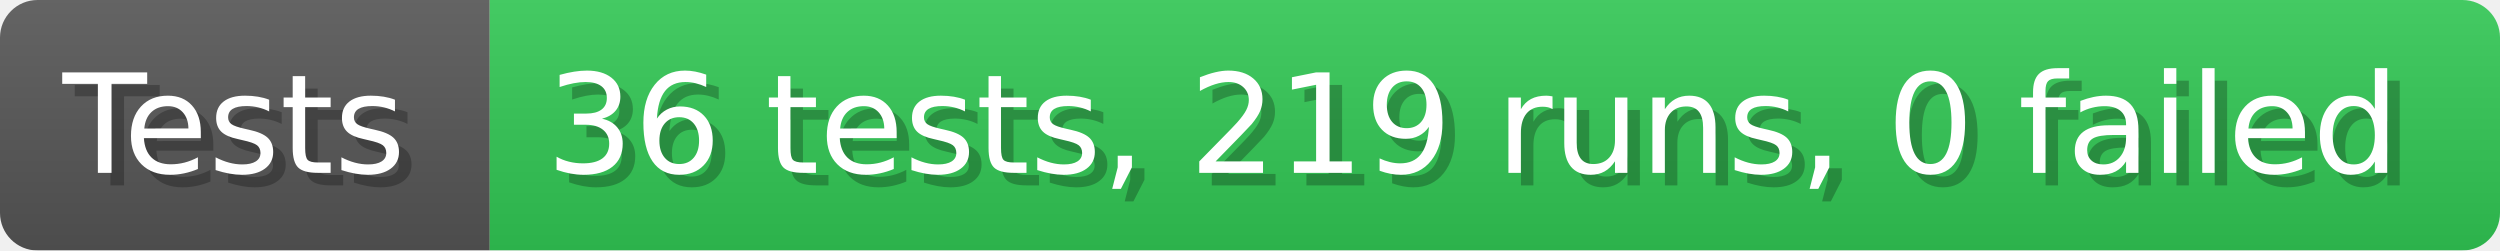
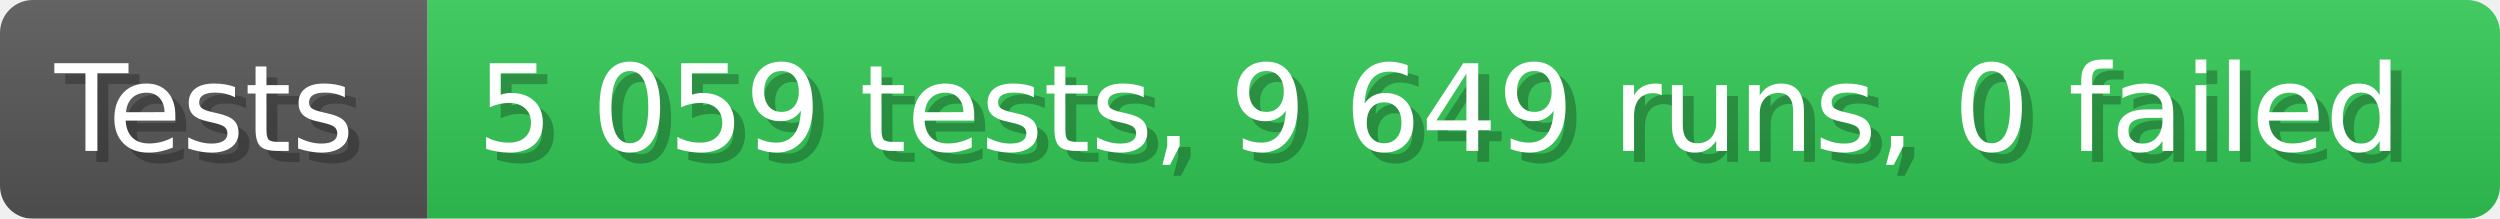
- <svg xmlns="http://www.w3.org/2000/svg" width="199.6" height="20" viewBox="0 0 1996 200" role="img" aria-label="Tests: 36 tests, 219 runs, 0 failed">
+ <svg xmlns="http://www.w3.org/2000/svg" width="228.6" height="20" viewBox="0 0 2286 200" role="img" aria-label="Tests: 5 059 tests, 9 649 runs, 0 failed">
  <linearGradient id="a" x2="0" y2="100%">
    <stop offset="0" stop-opacity=".1" stop-color="#EEE" />
    <stop offset="1" stop-opacity=".1" />
  </linearGradient>
  <mask id="m">
-     <rect width="1996" height="200" rx="30" fill="#FFF" />
+     <rect width="2286" height="200" rx="30" fill="#FFF" />
  </mask>
  <g mask="url(#m)">
    <rect width="391" height="200" fill="#555" />
-     <rect width="1605" height="200" fill="#31c653" x="391" />
-     <rect width="1996" height="200" fill="url(#a)" />
+     <rect width="1895" height="200" fill="#31c653" x="391" />
+     <rect width="2286" height="200" fill="url(#a)" />
  </g>
  <g aria-hidden="true" fill="#fff" text-anchor="start" font-family="Verdana,DejaVu Sans,sans-serif" font-size="110">
    <text x="60" y="148" textLength="291" fill="#000" opacity="0.25">Tests</text>
    <text x="50" y="138" textLength="291">Tests</text>
-     <text x="446" y="148" textLength="1505" fill="#000" opacity="0.25">36 tests, 219 runs, 0 failed</text>
-     <text x="436" y="138" textLength="1505">36 tests, 219 runs, 0 failed</text>
+     <text x="446" y="148" textLength="1795" fill="#000" opacity="0.25">5 059 tests, 9 649 runs, 0 failed</text>
+     <text x="436" y="138" textLength="1795">5 059 tests, 9 649 runs, 0 failed</text>
  </g>
</svg>
